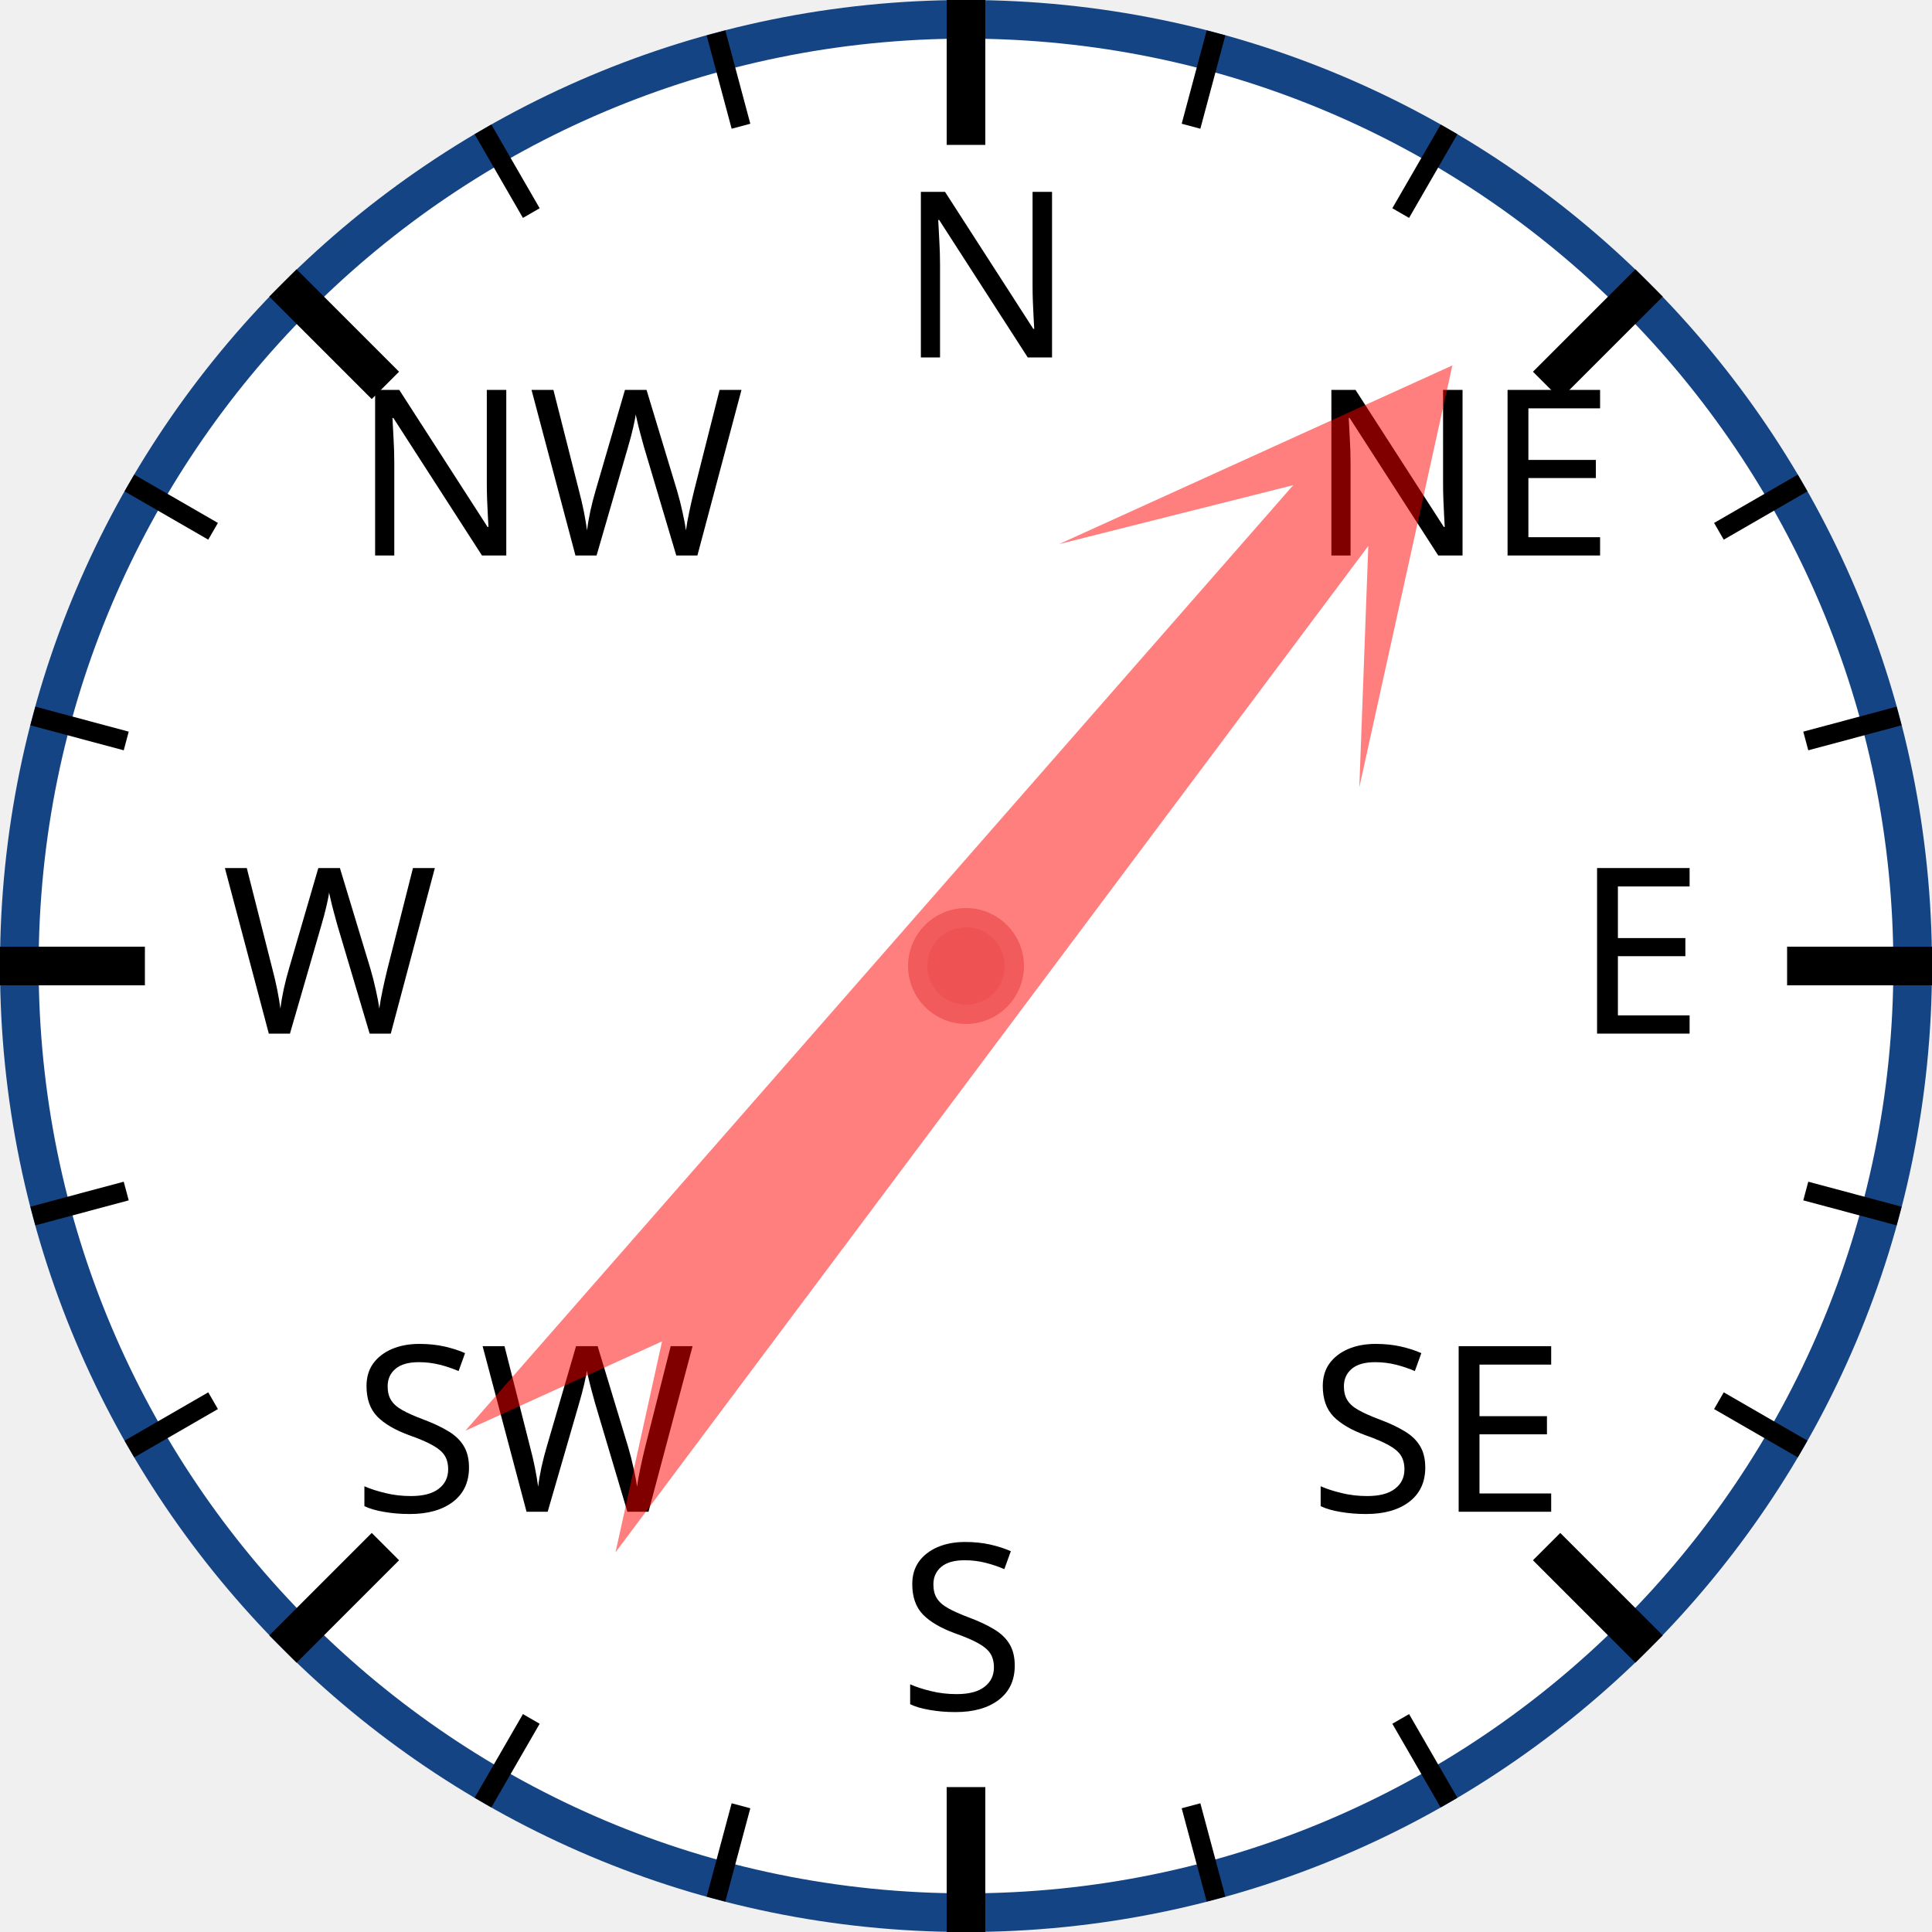
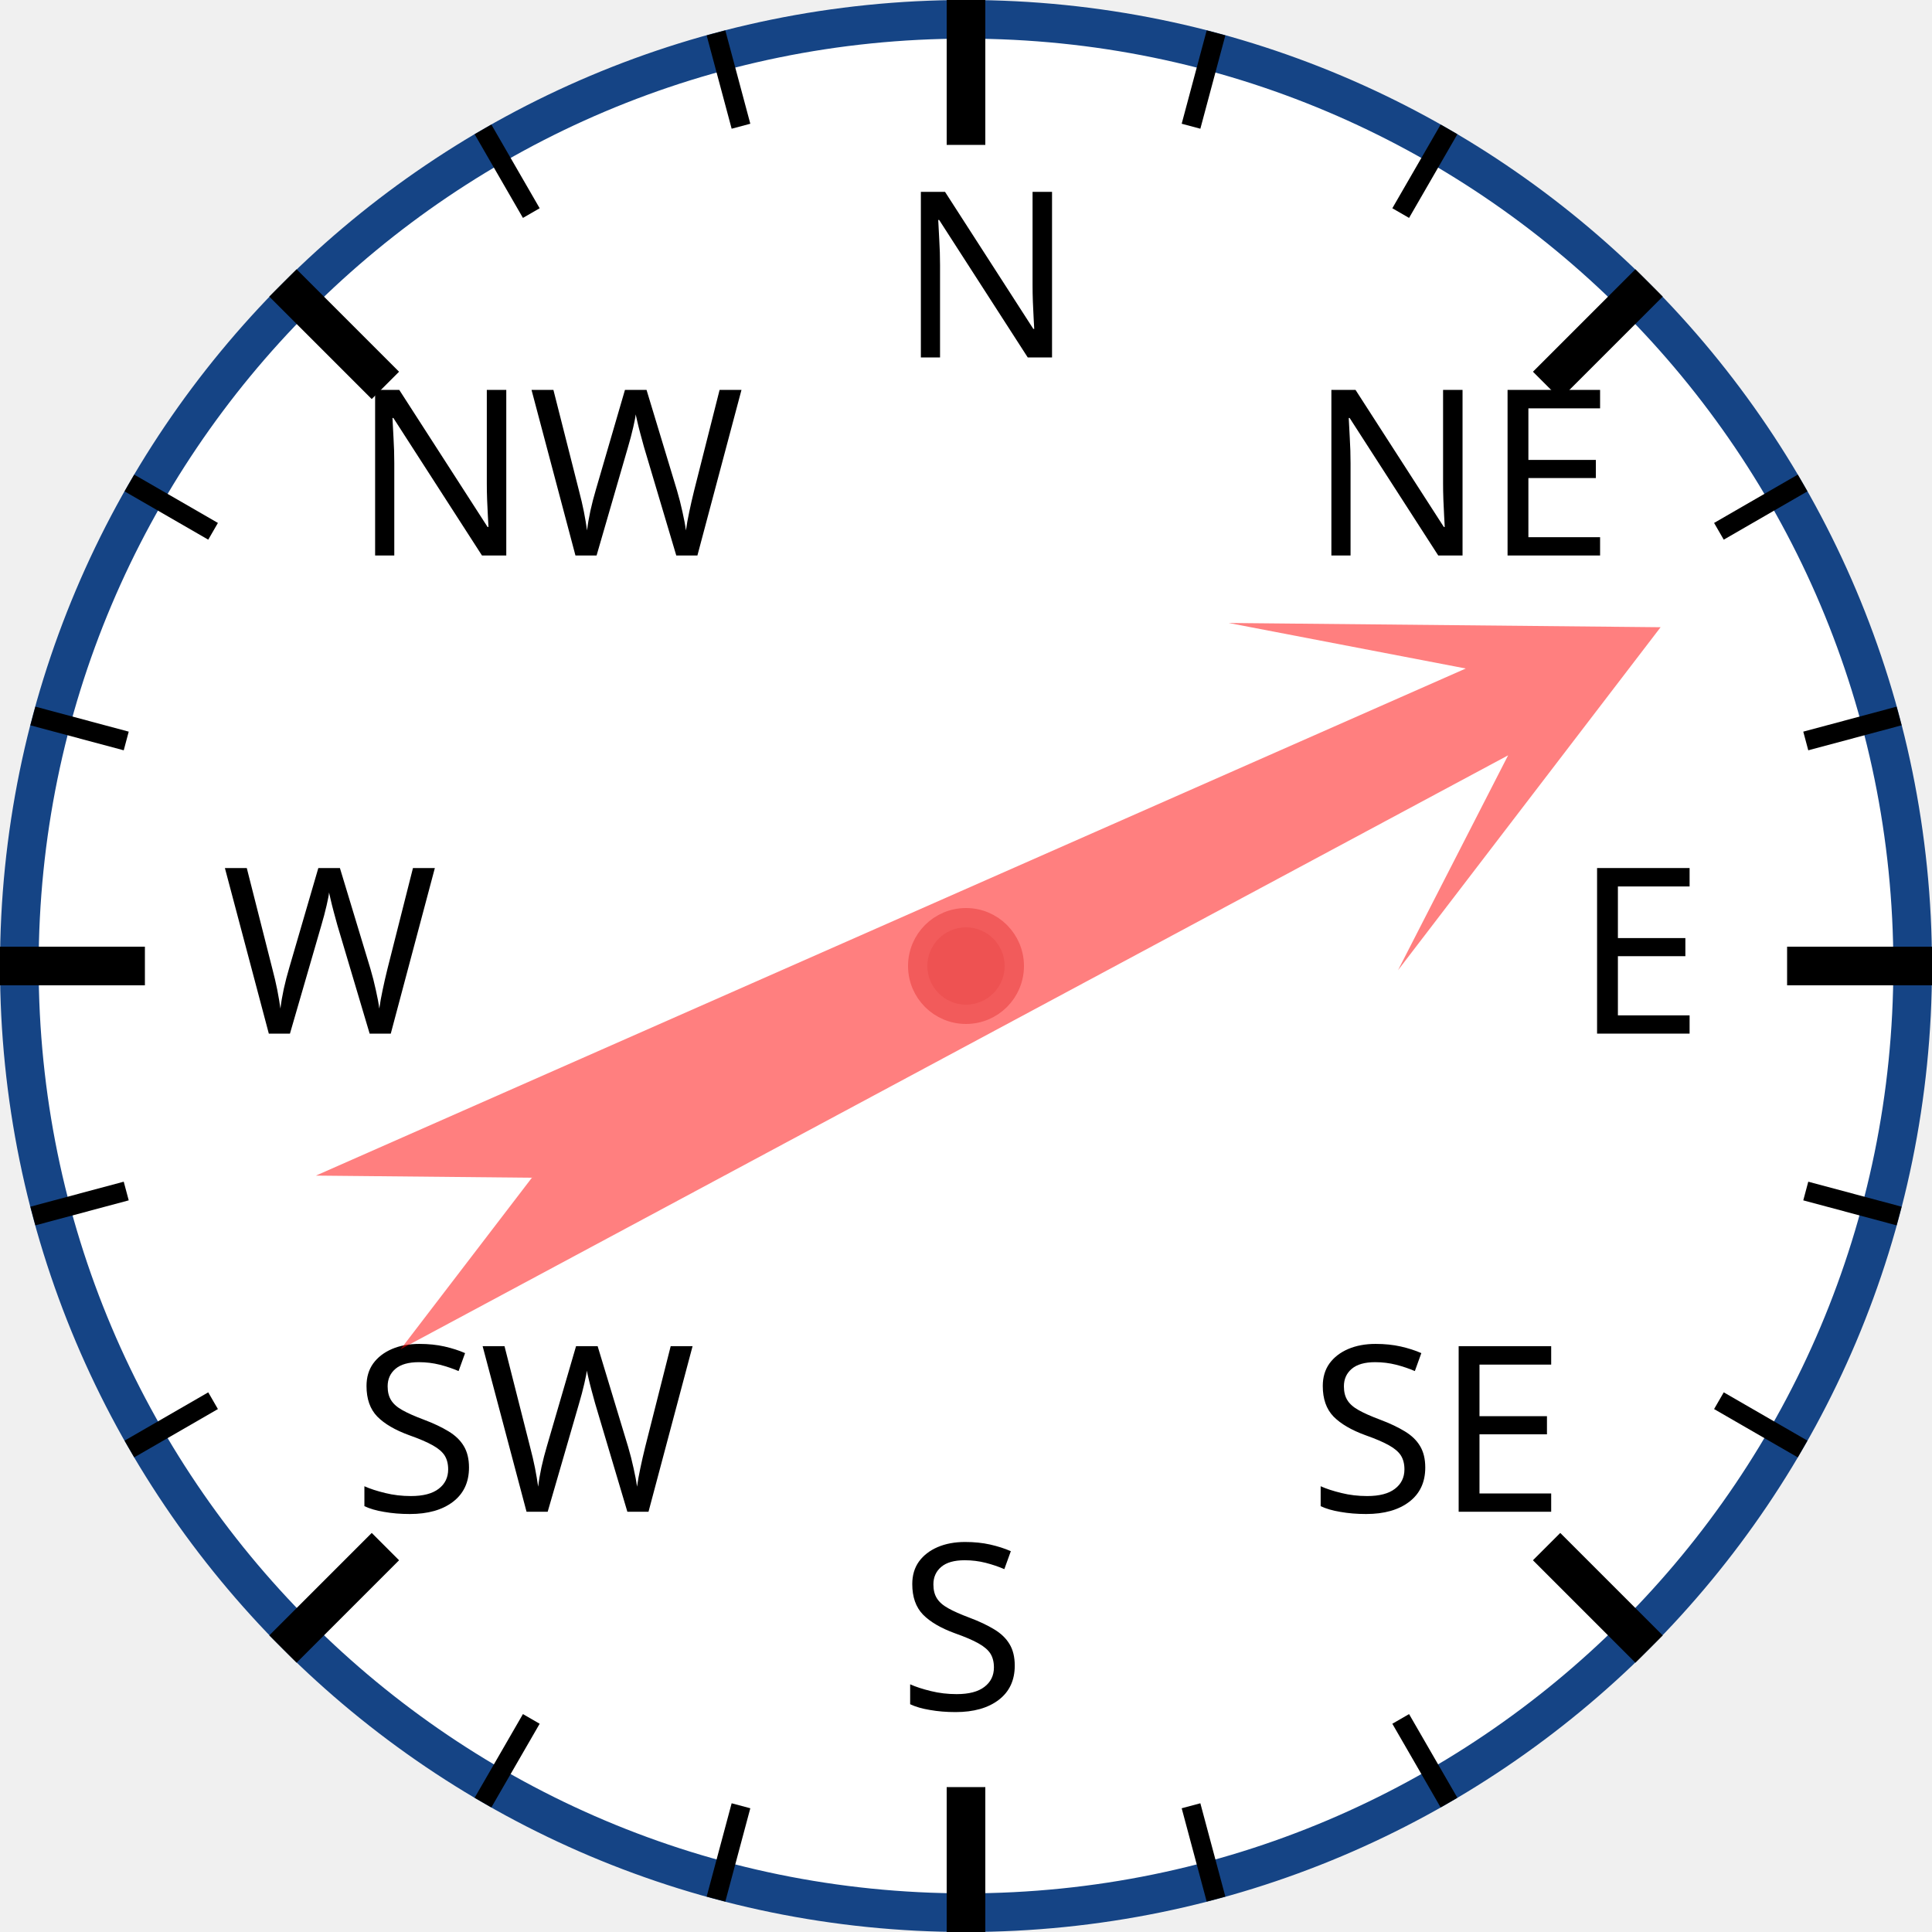
<svg xmlns="http://www.w3.org/2000/svg" width="120px" height="120px" viewBox="0 0 200 200">
  <circle cx="100" cy="100" r="98" style="fill: white; stroke: #154485; stroke-width: 4;" />
  <text x="93.0" y="37.0" style="font-family: sans-serif; font-size: 18pt;">N</text>
  <line x1="100.0" y1="0.0" x2="100.0" y2="15.0" style="stroke: black; stroke-width: 4;" />
  <line x1="74.118" y1="3.407" x2="76.706" y2="13.067" style="stroke: black; stroke-width: 2;" />
  <line x1="50" y1="13.397" x2="55" y2="22.058" style="stroke: black; stroke-width: 2;" />
  <text x="36.503" y="57.503" style="font-family: sans-serif; font-size: 18pt;">NW</text>
  <line x1="29.289" y1="29.289" x2="39.896" y2="39.896" style="stroke: black; stroke-width: 4;" />
  <line x1="13.397" y1="50" x2="22.058" y2="55" style="stroke: black; stroke-width: 2;" />
  <line x1="3.407" y1="74.118" x2="13.067" y2="76.706" style="stroke: black; stroke-width: 2;" />
  <text x="23.0" y="107.0" style="font-family: sans-serif; font-size: 18pt;">W</text>
  <line x1="0.0" y1="100.0" x2="15.0" y2="100.0" style="stroke: black; stroke-width: 4;" />
  <line x1="3.407" y1="125.882" x2="13.067" y2="123.294" style="stroke: black; stroke-width: 2;" />
  <line x1="13.397" y1="150" x2="22.058" y2="145" style="stroke: black; stroke-width: 2;" />
  <text x="36.503" y="156.497" style="font-family: sans-serif; font-size: 18pt;">SW</text>
  <line x1="29.289" y1="170.711" x2="39.896" y2="160.104" style="stroke: black; stroke-width: 4;" />
  <line x1="50" y1="186.603" x2="55" y2="177.942" style="stroke: black; stroke-width: 2;" />
  <line x1="74.118" y1="196.593" x2="76.706" y2="186.933" style="stroke: black; stroke-width: 2;" />
  <text x="93" y="177.0" style="font-family: sans-serif; font-size: 18pt;">S</text>
  <line x1="100" y1="200.0" x2="100" y2="185.0" style="stroke: black; stroke-width: 4;" />
  <line x1="125.882" y1="196.593" x2="123.294" y2="186.933" style="stroke: black; stroke-width: 2;" />
  <line x1="150.0" y1="186.603" x2="145.0" y2="177.942" style="stroke: black; stroke-width: 2;" />
  <text x="135.497" y="156.497" style="font-family: sans-serif; font-size: 18pt;">SE</text>
  <line x1="170.711" y1="170.711" x2="160.104" y2="160.104" style="stroke: black; stroke-width: 4;" />
  <line x1="186.603" y1="150" x2="177.942" y2="145" style="stroke: black; stroke-width: 2;" />
  <line x1="196.593" y1="125.882" x2="186.933" y2="123.294" style="stroke: black; stroke-width: 2;" />
  <text x="163.0" y="107" style="font-family: sans-serif; font-size: 18pt;">E</text>
  <line x1="200.0" y1="100" x2="185.0" y2="100" style="stroke: black; stroke-width: 4;" />
  <line x1="196.593" y1="74.118" x2="186.933" y2="76.706" style="stroke: black; stroke-width: 2;" />
  <line x1="186.603" y1="50" x2="177.942" y2="55" style="stroke: black; stroke-width: 2;" />
  <text x="135.497" y="57.503" style="font-family: sans-serif; font-size: 18pt;">NE</text>
  <line x1="170.711" y1="29.289" x2="160.104" y2="39.896" style="stroke: black; stroke-width: 4;" />
  <line x1="150" y1="13.397" x2="145" y2="22.058" style="stroke: black; stroke-width: 2;" />
  <line x1="125.882" y1="3.407" x2="123.294" y2="13.067" style="stroke: black; stroke-width: 2;" />
-   <polygon points="100 20 120 60 105 40 110 170 100 150 90 170 95 40 80 60" style="fill: red; fill-opacity: 0.5;" transform="rotate(39,100,100)" />
+   <polygon points="100 20 120 60 105 40 110 170 100 150 90 170 95 40 80 60" style="fill: red; fill-opacity: 0.5;" transform="rotate(64,100,100)" />
  <circle cx="100" cy="100" r="5" style="fill: #EE5252; stroke: #F25B5B; stroke-width: 2;" />
</svg>
